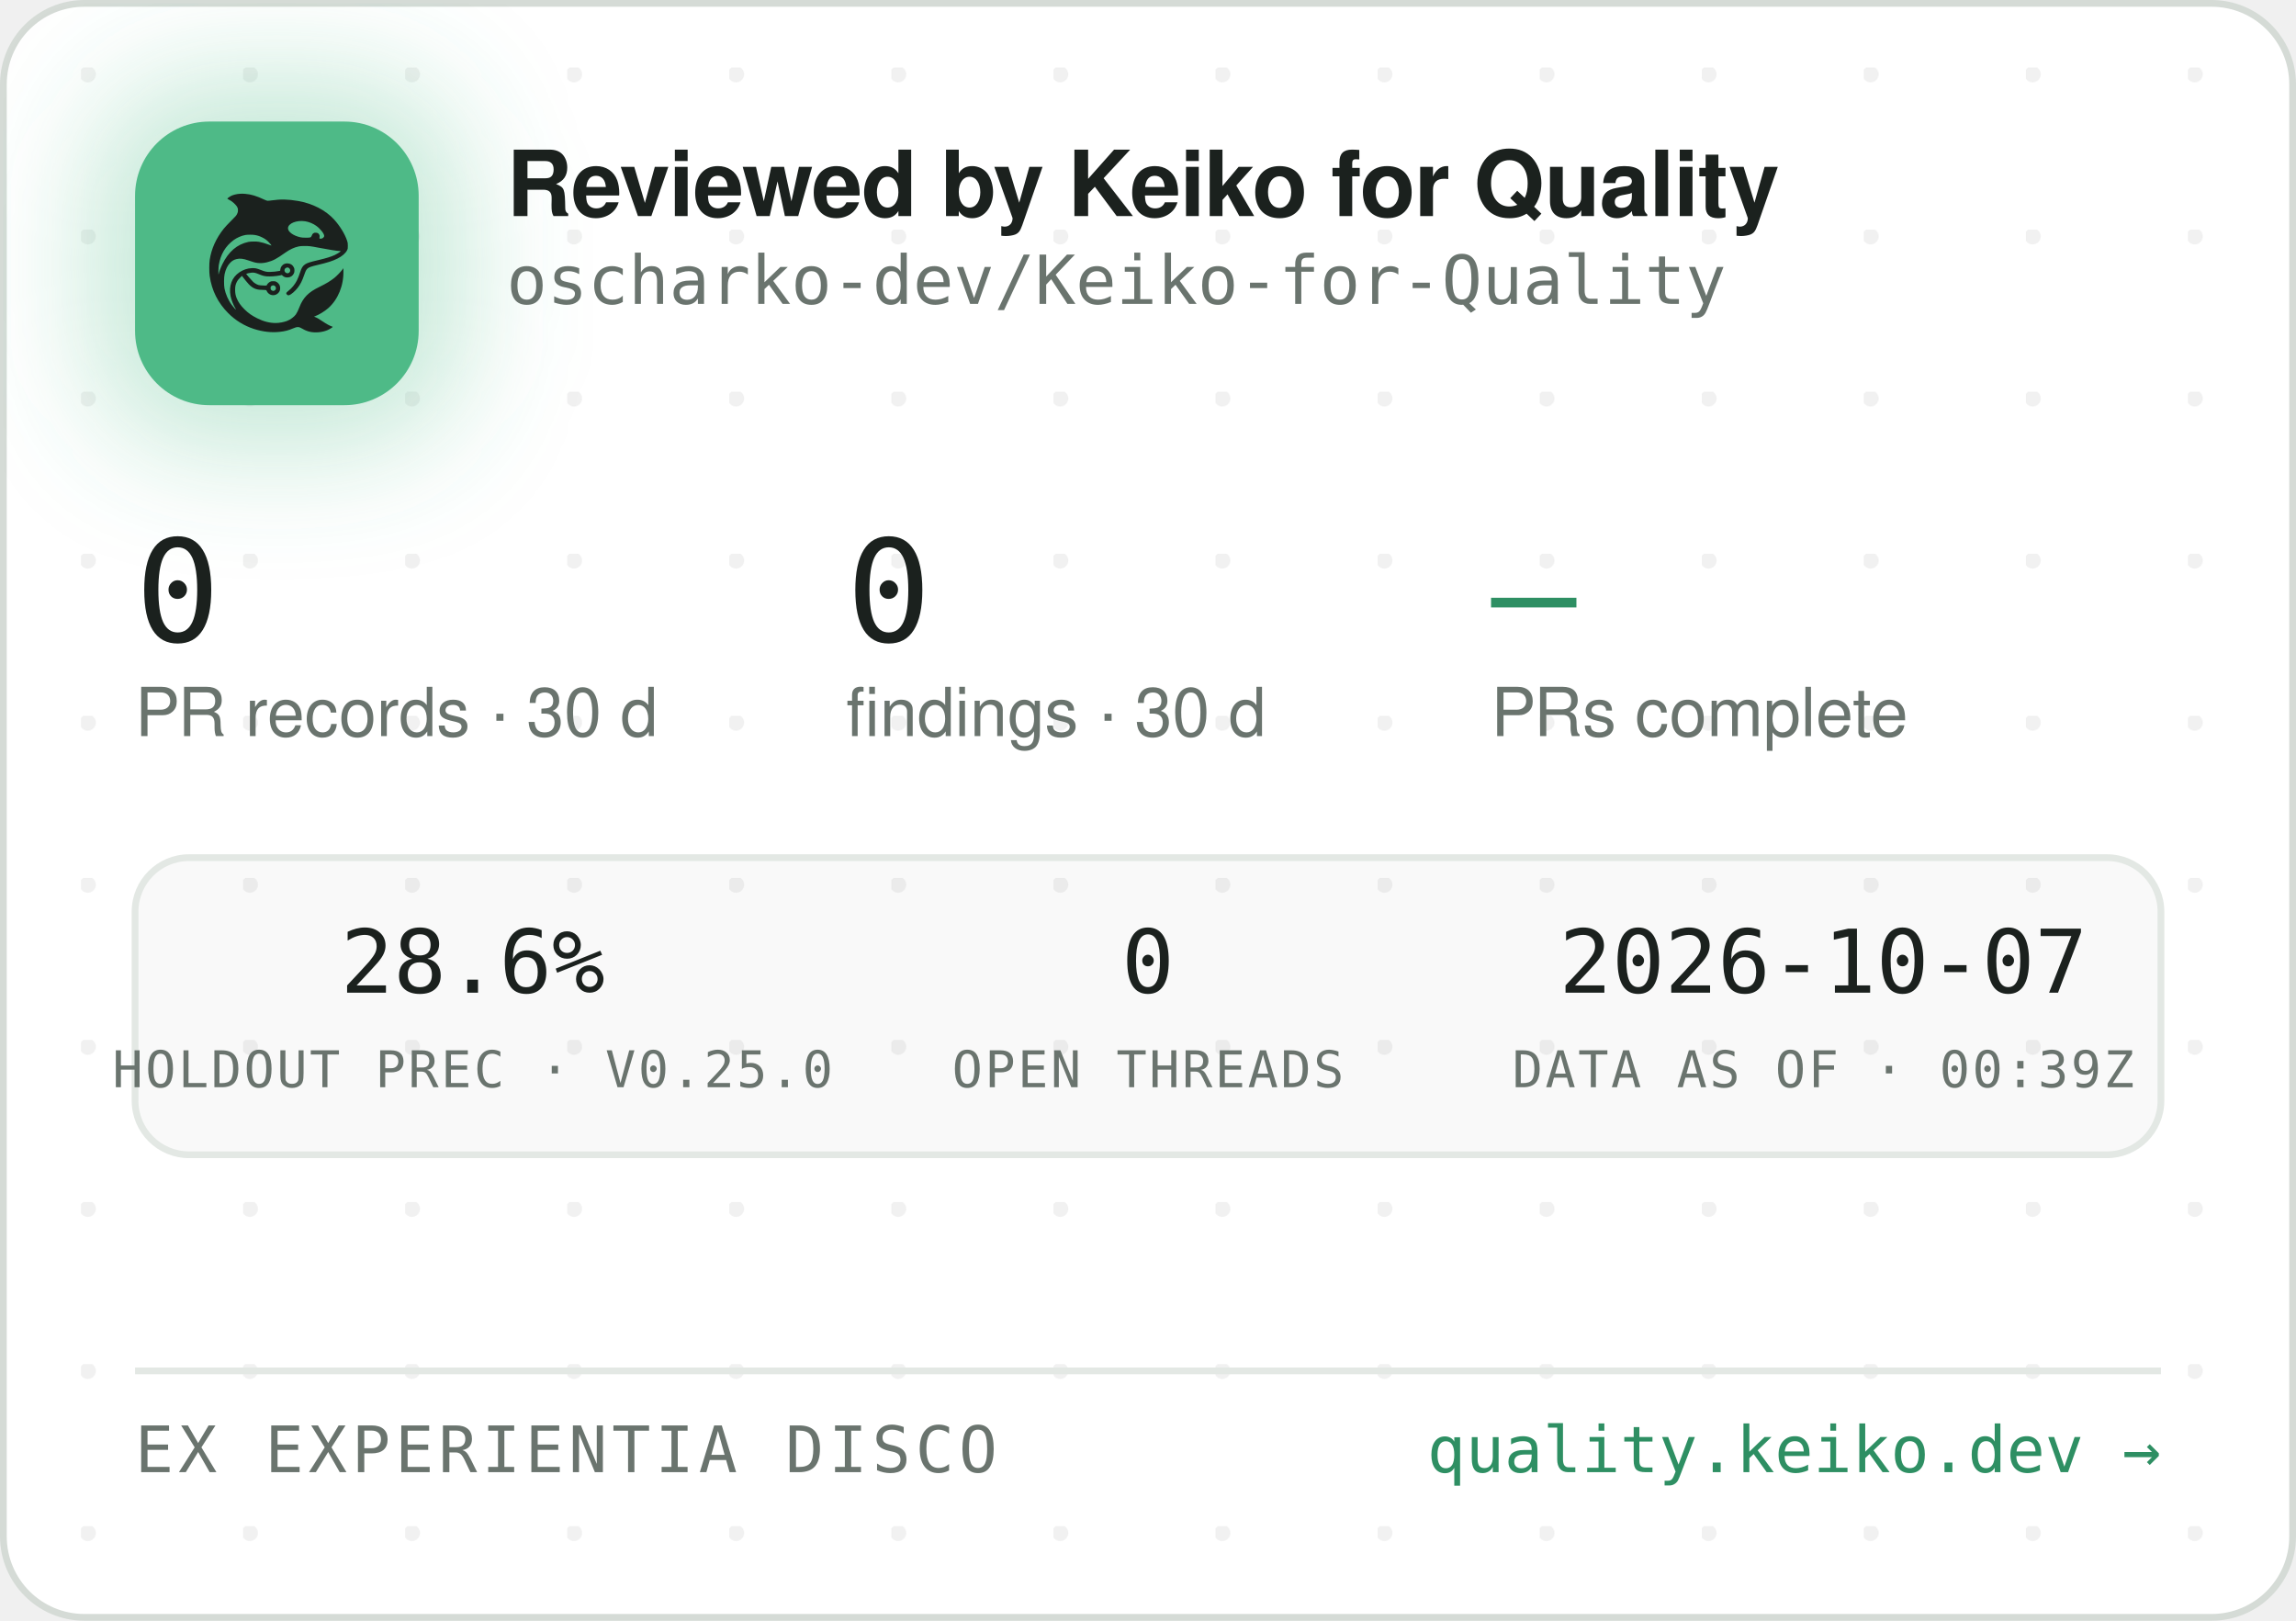
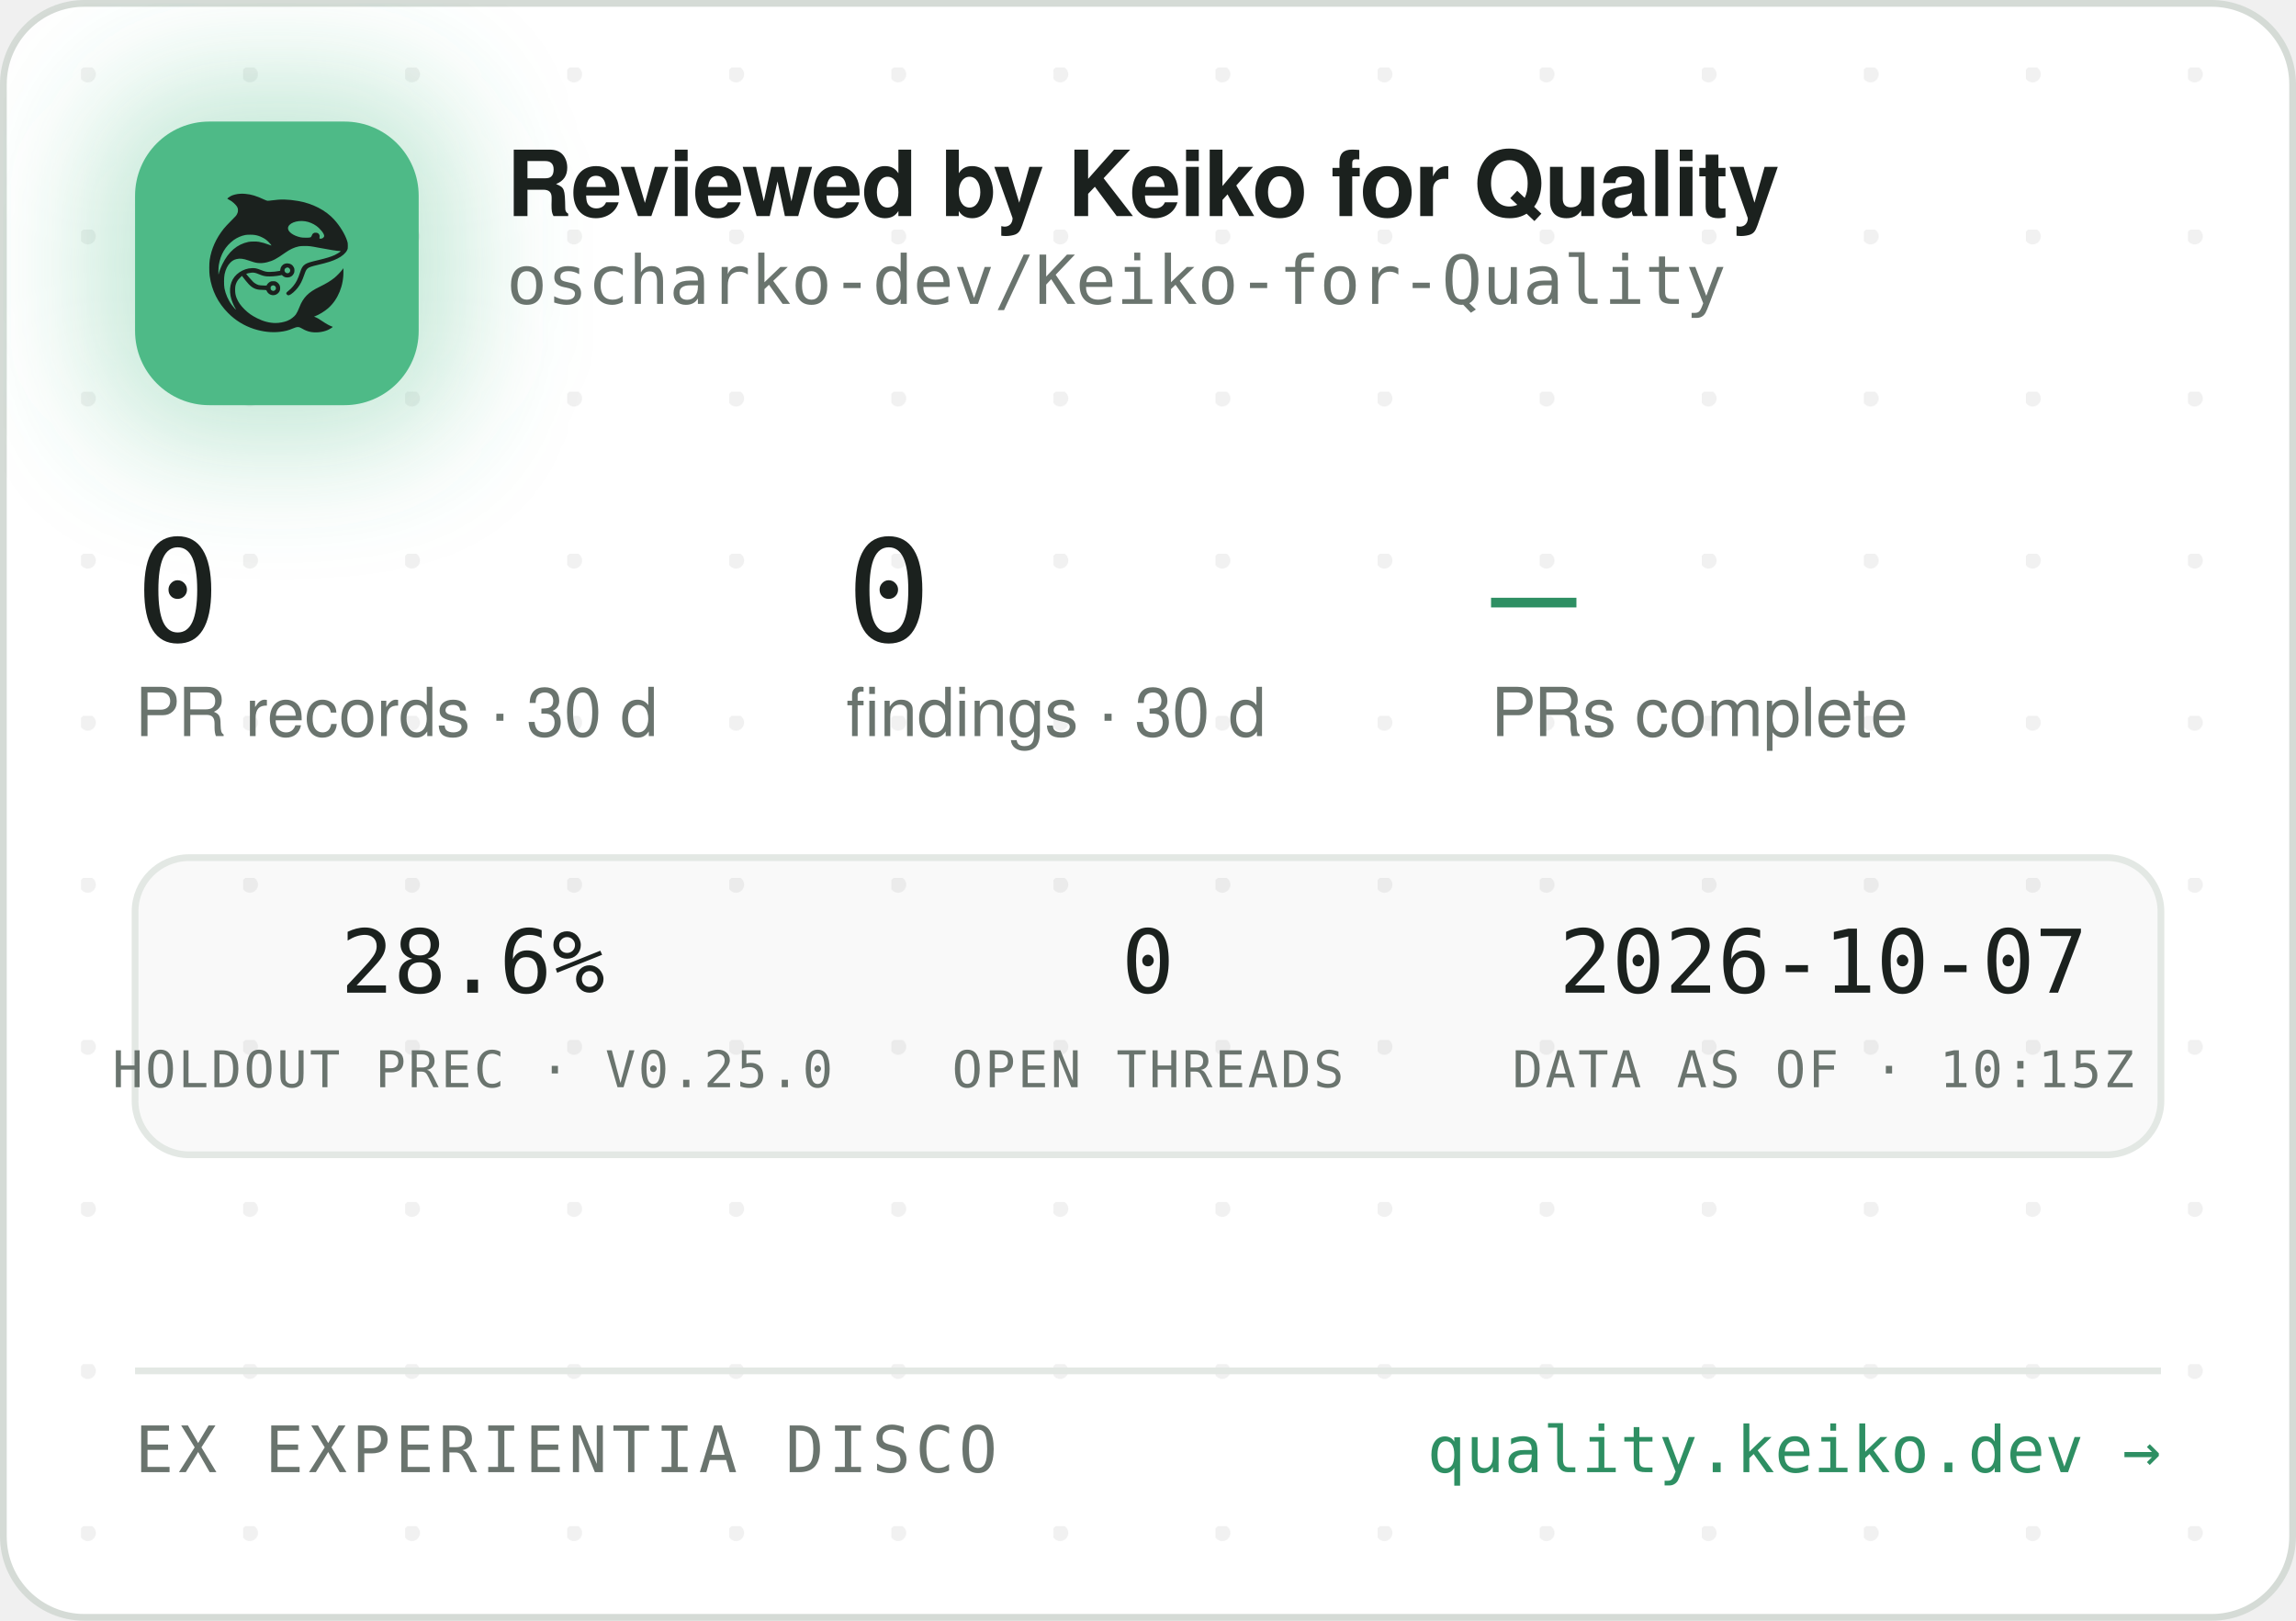
<svg xmlns="http://www.w3.org/2000/svg" width="340" height="240" viewBox="0 0 340 240" role="img" aria-label="Reviewed by Keiko for Quality — oscharko-dev/Keiko-for-Quality">
  <defs>
    <pattern id="dots" width="24" height="24" patternUnits="userSpaceOnUse" x="12" y="10">
      <circle cx="1" cy="1" r="1.2" fill="rgba(27,33,30,0.06)" />
    </pattern>
    <filter id="glow" x="-60%" y="-60%" width="220%" height="220%">
      <feGaussianBlur stdDeviation="9" />
    </filter>
    <clipPath id="card">
      <rect x="0.5" y="0.5" width="339" height="239" rx="12" />
    </clipPath>
  </defs>
  <rect x="0.5" y="0.5" width="339" height="239" rx="12" fill="#FFFFFF" stroke="#D5DBD6" />
  <rect x="0.5" y="0.5" width="339" height="239" rx="12" fill="url(#dots)" />
  <g clip-path="url(#card)">
    <rect x="14" y="12" width="54" height="54" rx="16" fill="rgba(78,186,135,0.35)" filter="url(#glow)" />
    <rect x="20" y="18" width="42" height="42" rx="11" fill="#4EBA87" />
    <g transform="translate(24,22) scale(0.03320312)">
      <g transform="translate(1024 0) scale(-1 1)">
        <g transform="translate(1024, 1024) scale(-0.1, -0.1)" fill="#1B211E" stroke="none">
          <path d="M3465 8223 c-144 -8 -314 -52 -408 -105 -69 -39 -146 -99 -146 -113 0 -5 30 -24 68 -42 146 -70 323 -229 377 -340 25 -49 29 -70 29 -138 -1 -72 -5 -88 -39 -160 -36 -75 -54 -95 -265 -305 -134 -132 -270 -279 -331 -355 -339 -425 -552 -896 -626 -1390 -25 -165 -25 -549 0 -720 92 -645 368 -1196 826 -1655 322 -324 710 -562 1145 -704 389 -126 793 -172 1155 -130 235 27 377 63 579 149 205 87 268 86 423 -7 102 -62 231 -115 335 -138 247 -56 562 -26 794 74 92 40 244 136 232 146 -4 3 -26 12 -48 19 -86 28 -246 116 -385 211 -162 112 -284 182 -357 207 l-48 17 40 15 c185 70 436 223 595 363 438 386 695 1014 678 1663 l-3 120 -50 -70 c-64 -90 -248 -280 -350 -362 -171 -136 -366 -255 -645 -391 -288 -140 -442 -243 -590 -391 -136 -137 -247 -316 -325 -526 -47 -127 -114 -262 -160 -326 -79 -107 -237 -224 -384 -283 -136 -55 -355 -96 -514 -96 -274 0 -548 71 -832 215 -242 123 -375 216 -553 389 -175 171 -287 332 -361 517 -44 114 -63 216 -63 359 0 152 17 233 74 350 35 70 59 102 136 179 l95 94 21 -29 c55 -75 219 -277 277 -338 171 -183 337 -256 582 -256 56 0 126 -3 155 -7 53 -6 54 -7 76 -57 30 -66 97 -128 172 -156 151 -57 318 11 395 160 33 62 34 193 3 261 -30 64 -88 125 -148 157 -44 23 -63 27 -141 27 -78 0 -97 -4 -140 -27 -58 -30 -131 -105 -141 -142 -6 -25 -8 -26 -93 -26 -47 0 -131 5 -186 10 -87 8 -111 15 -182 51 -45 22 -109 66 -143 96 -59 53 -326 361 -319 367 14 11 179 47 241 52 102 9 177 -7 318 -66 158 -66 243 -89 357 -99 157 -12 413 5 582 40 l93 19 44 -39 c59 -52 135 -75 228 -69 117 8 212 72 262 176 23 47 28 71 28 138 0 70 -4 89 -29 138 -55 110 -145 167 -270 174 -65 3 -91 0 -137 -18 -107 -40 -183 -140 -195 -257 l-6 -52 -51 -11 c-104 -23 -285 -41 -411 -42 -149 -1 -211 12 -402 88 -186 74 -256 88 -403 81 -193 -8 -377 -70 -546 -182 -342 -228 -485 -611 -399 -1064 30 -157 119 -388 209 -541 20 -35 35 -64 33 -66 -8 -8 -111 108 -190 214 -154 206 -278 489 -324 737 -28 154 -25 492 6 635 46 216 133 391 256 514 82 82 161 128 271 156 152 39 300 23 529 -57 217 -76 308 -101 410 -114 137 -17 284 -7 426 30 272 70 414 145 809 425 217 153 399 238 610 283 64 14 129 18 265 18 197 0 269 -9 615 -76 461 -89 843 -149 952 -149 41 0 41 0 23 -20 -28 -31 -169 -119 -254 -158 -167 -77 -388 -145 -716 -222 -399 -93 -508 -128 -608 -194 -102 -68 -160 -160 -217 -346 -35 -115 -102 -286 -149 -378 -85 -168 -227 -341 -377 -458 -105 -82 -115 -107 -69 -162 29 -34 65 -44 109 -29 86 29 261 181 371 322 126 162 201 309 295 581 61 176 90 232 145 283 62 57 163 93 470 165 439 104 640 169 863 278 206 100 368 240 434 375 32 67 33 71 33 198 -1 120 -3 138 -34 229 -98 294 -319 655 -573 936 -381 421 -968 723 -1618 834 -448 76 -767 83 -1169 25 -80 -12 -165 -19 -190 -17 -26 3 -90 26 -146 53 -343 162 -576 233 -842 255 -114 9 -141 10 -248 3z m2926 -1227 c164 -27 346 -102 485 -202 181 -129 354 -348 354 -448 0 -64 -75 -126 -154 -126 -60 0 -63 4 -52 70 8 50 7 65 -9 100 -29 64 -74 93 -151 98 -54 4 -70 1 -107 -21 -42 -25 -61 -52 -91 -129 -25 -64 -55 -73 -246 -73 -121 0 -187 5 -248 18 -318 70 -556 242 -556 402 0 218 388 374 775 311z m-2249 -611 c119 -21 208 -50 321 -106 114 -56 177 -100 266 -184 67 -63 157 -173 148 -181 -2 -3 -61 18 -130 45 -131 52 -298 100 -427 122 -113 20 -367 17 -470 -4 -502 -106 -885 -433 -1160 -992 -70 -142 -160 -379 -160 -424 0 -9 -5 -23 -11 -31 -13 -19 -5 316 10 410 80 482 295 846 661 1117 145 107 350 197 522 228 100 18 326 18 430 0z m1485 -1456 c95 -36 119 -159 42 -223 -78 -66 -209 -1 -209 104 0 60 33 100 99 121 36 10 36 10 68 -2z m-591 -822 c29 -26 37 -42 40 -77 6 -54 -9 -86 -55 -117 -41 -28 -70 -29 -119 -4 -44 22 -62 55 -62 112 0 51 13 75 53 99 50 31 101 26 143 -13z" />
        </g>
      </g>
    </g>
    <text x="75" y="32" font-family="-apple-system,'Segoe UI',Helvetica,Arial,sans-serif" font-size="13.5" font-weight="650" letter-spacing="-0.14" fill="#1B211E">Reviewed by Keiko for Quality</text>
    <text x="75" y="45" font-family="'JetBrains Mono',SFMono-Regular,Consolas,Menlo,monospace" font-size="10" fill="#6A746E">oscharko-dev/Keiko-for-Quality</text>
    <text x="20" y="95" font-family="'JetBrains Mono',SFMono-Regular,Consolas,Menlo,monospace" font-size="21" fill="#1B211E">0</text>
    <text x="20" y="109" font-family="-apple-system,'Segoe UI',Helvetica,Arial,sans-serif" font-size="10" fill="#6A746E">PR records · 30 d</text>
    <text x="125.3" y="95" font-family="'JetBrains Mono',SFMono-Regular,Consolas,Menlo,monospace" font-size="21" fill="#1B211E">0</text>
    <text x="125.3" y="109" font-family="-apple-system,'Segoe UI',Helvetica,Arial,sans-serif" font-size="10" fill="#6A746E">findings · 30 d</text>
    <text x="220.8" y="95" font-family="'JetBrains Mono',SFMono-Regular,Consolas,Menlo,monospace" font-size="21" fill="#2E8F63">—</text>
    <text x="220.8" y="109" font-family="-apple-system,'Segoe UI',Helvetica,Arial,sans-serif" font-size="10" fill="#6A746E">PRs complete</text>
    <rect x="20" y="127" width="300" height="44" rx="8" fill="rgba(27,33,30,0.025)" stroke="#E3E8E4" />
    <text x="70" y="147" text-anchor="middle" font-family="'JetBrains Mono',SFMono-Regular,Consolas,Menlo,monospace" font-size="13" fill="#1B211E">28.6%</text>
    <text x="70" y="161" text-anchor="middle" font-family="'JetBrains Mono',SFMono-Regular,Consolas,Menlo,monospace" font-size="7.5" letter-spacing="0.35" fill="#6A746E">HOLDOUT PREC · V0.25.0</text>
    <text x="170" y="147" text-anchor="middle" font-family="'JetBrains Mono',SFMono-Regular,Consolas,Menlo,monospace" font-size="13" fill="#1B211E">0</text>
    <text x="170" y="161" text-anchor="middle" font-family="'JetBrains Mono',SFMono-Regular,Consolas,Menlo,monospace" font-size="7.5" letter-spacing="0.35" fill="#6A746E">OPEN THREADS</text>
    <text x="270" y="147" text-anchor="middle" font-family="'JetBrains Mono',SFMono-Regular,Consolas,Menlo,monospace" font-size="13" fill="#1B211E">2026-10-07</text>
-     <text x="270" y="161" text-anchor="middle" font-family="'JetBrains Mono',SFMono-Regular,Consolas,Menlo,monospace" font-size="7.5" letter-spacing="0.35" fill="#6A746E">DATA AS OF · 00:39Z</text>
+     <text x="270" y="161" text-anchor="middle" font-family="'JetBrains Mono',SFMono-Regular,Consolas,Menlo,monospace" font-size="7.5" letter-spacing="0.35" fill="#6A746E">DATA AS OF · 10:15Z</text>
    <line x1="20" y1="203" x2="320" y2="203" stroke="#E3E8E4" />
    <text x="20" y="218" font-family="'JetBrains Mono',SFMono-Regular,Consolas,Menlo,monospace" font-size="9.5" letter-spacing="0.7" fill="#6A746E">EX EXPERIENTIA DISCO</text>
    <text x="320" y="218" text-anchor="end" font-family="'JetBrains Mono',SFMono-Regular,Consolas,Menlo,monospace" font-size="9.5" fill="#2E8F63">quality.keiko.dev →</text>
  </g>
</svg>
